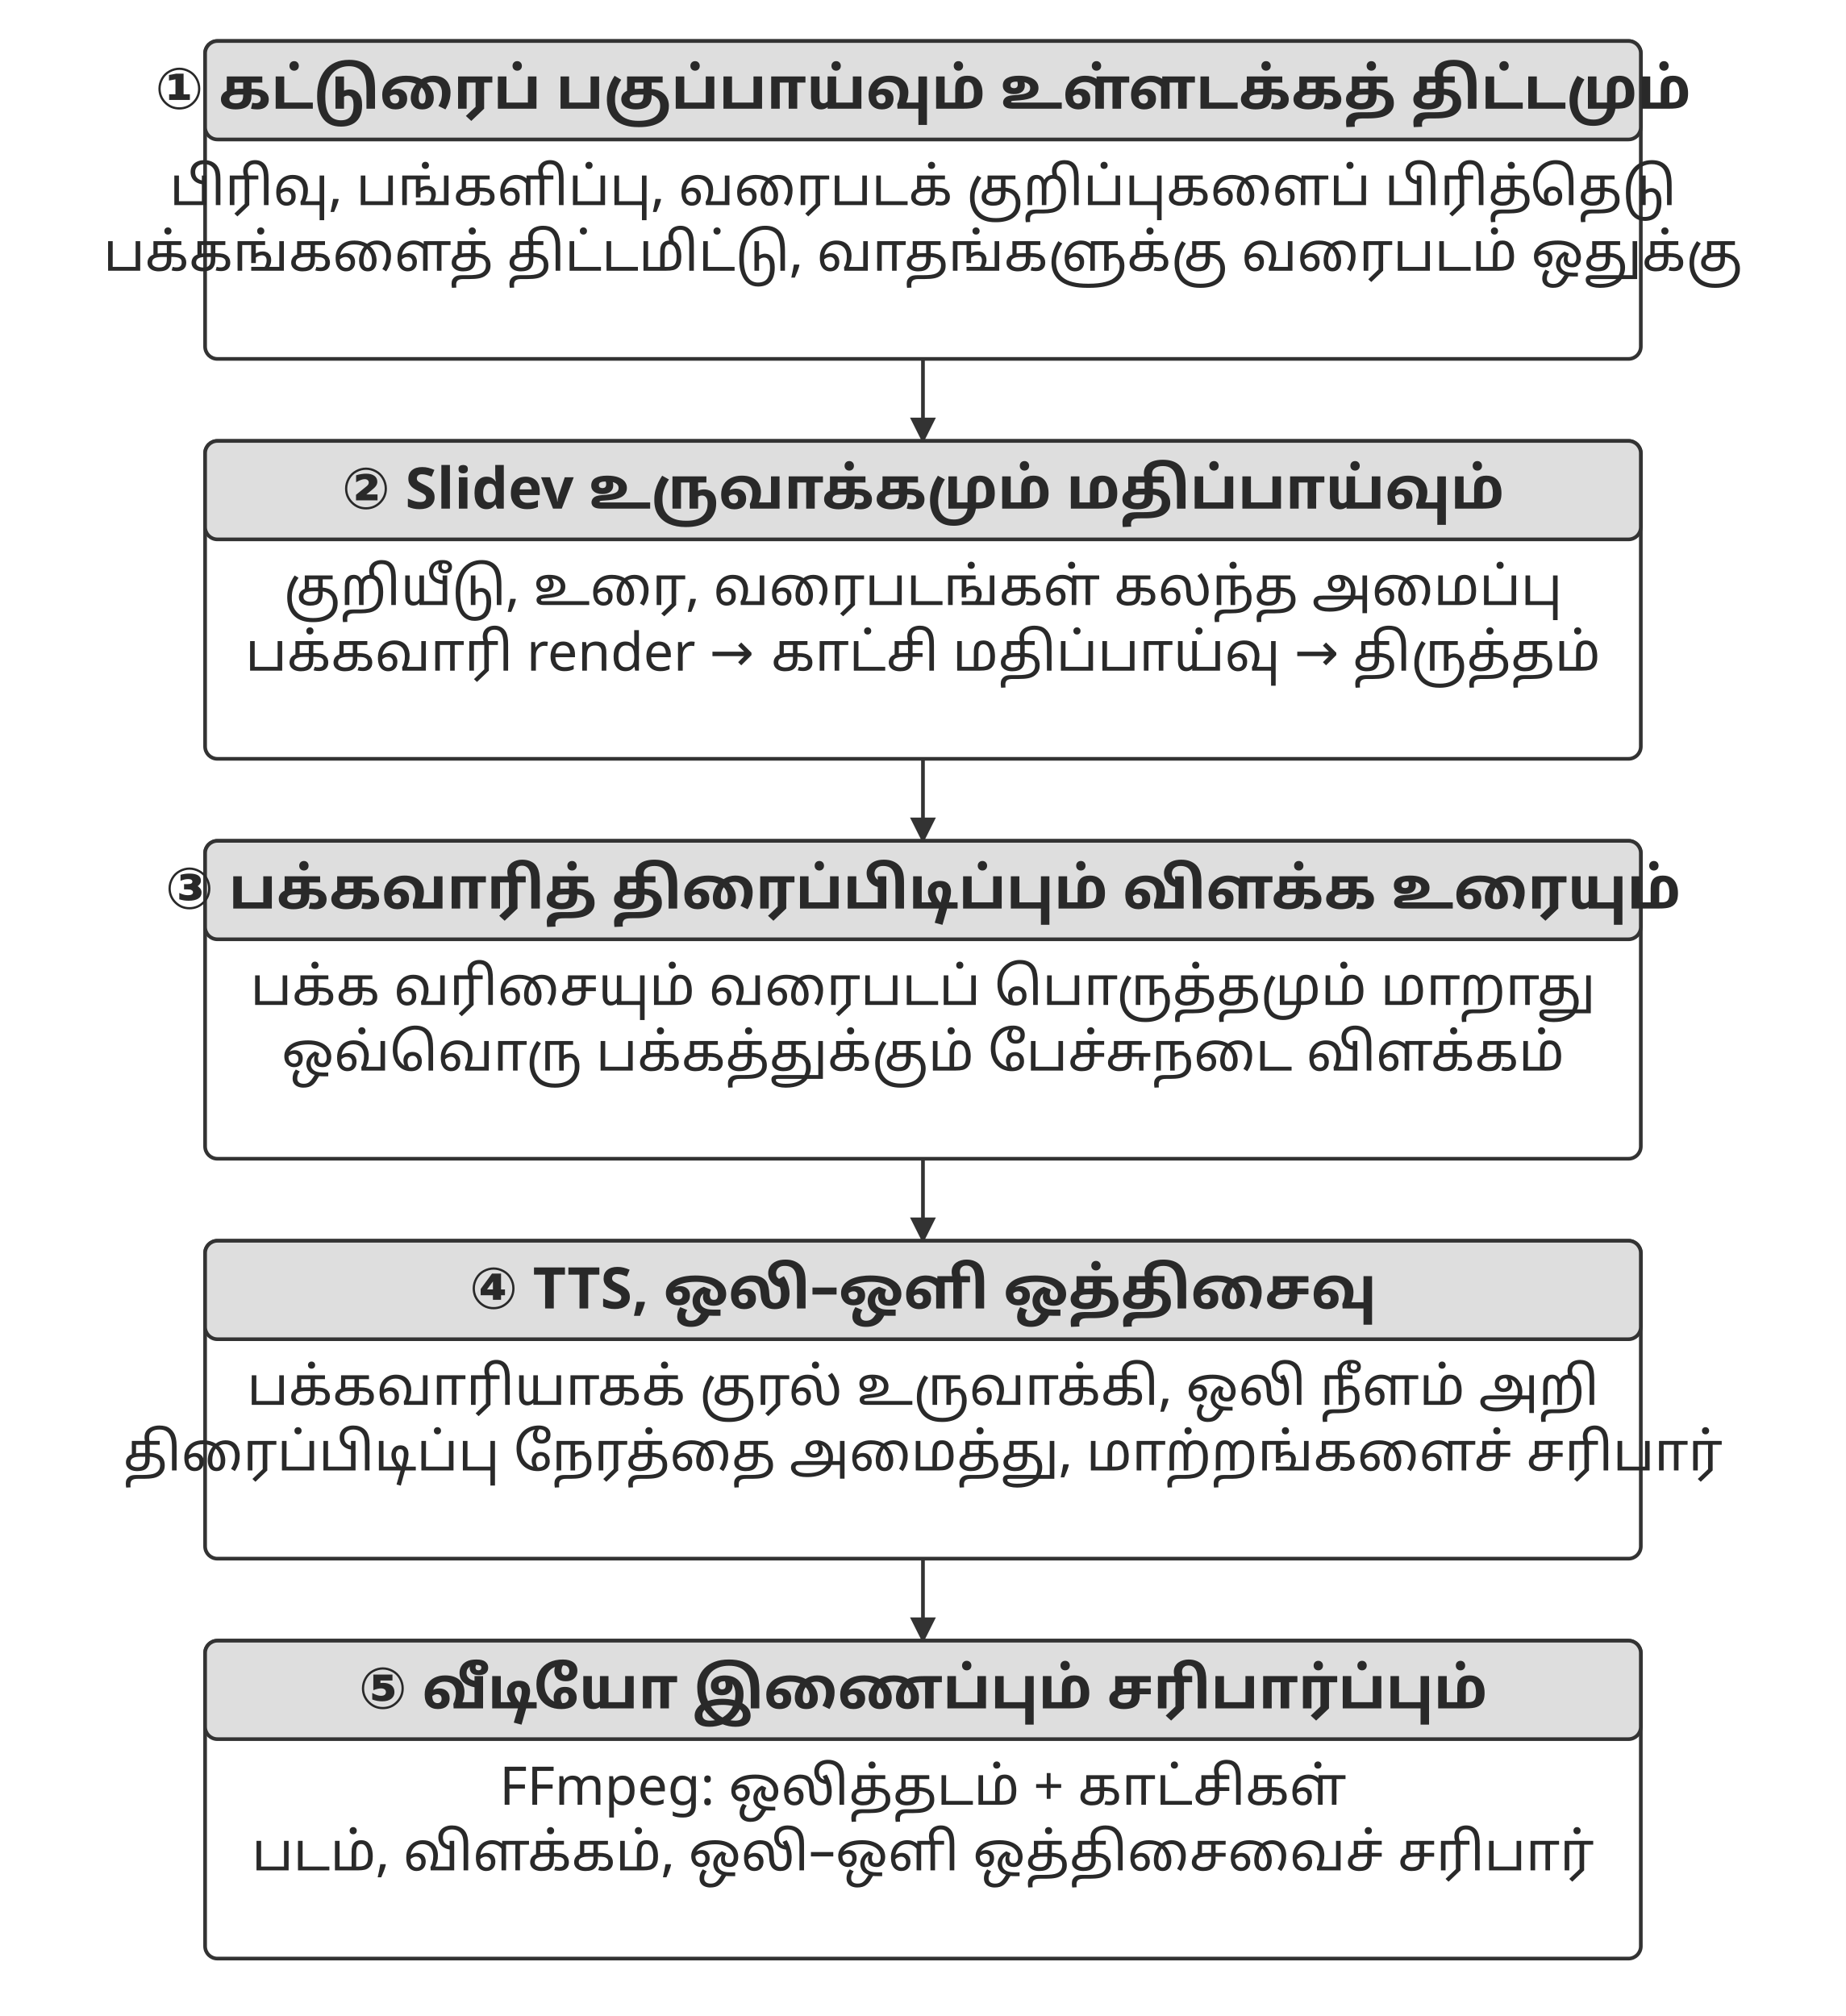
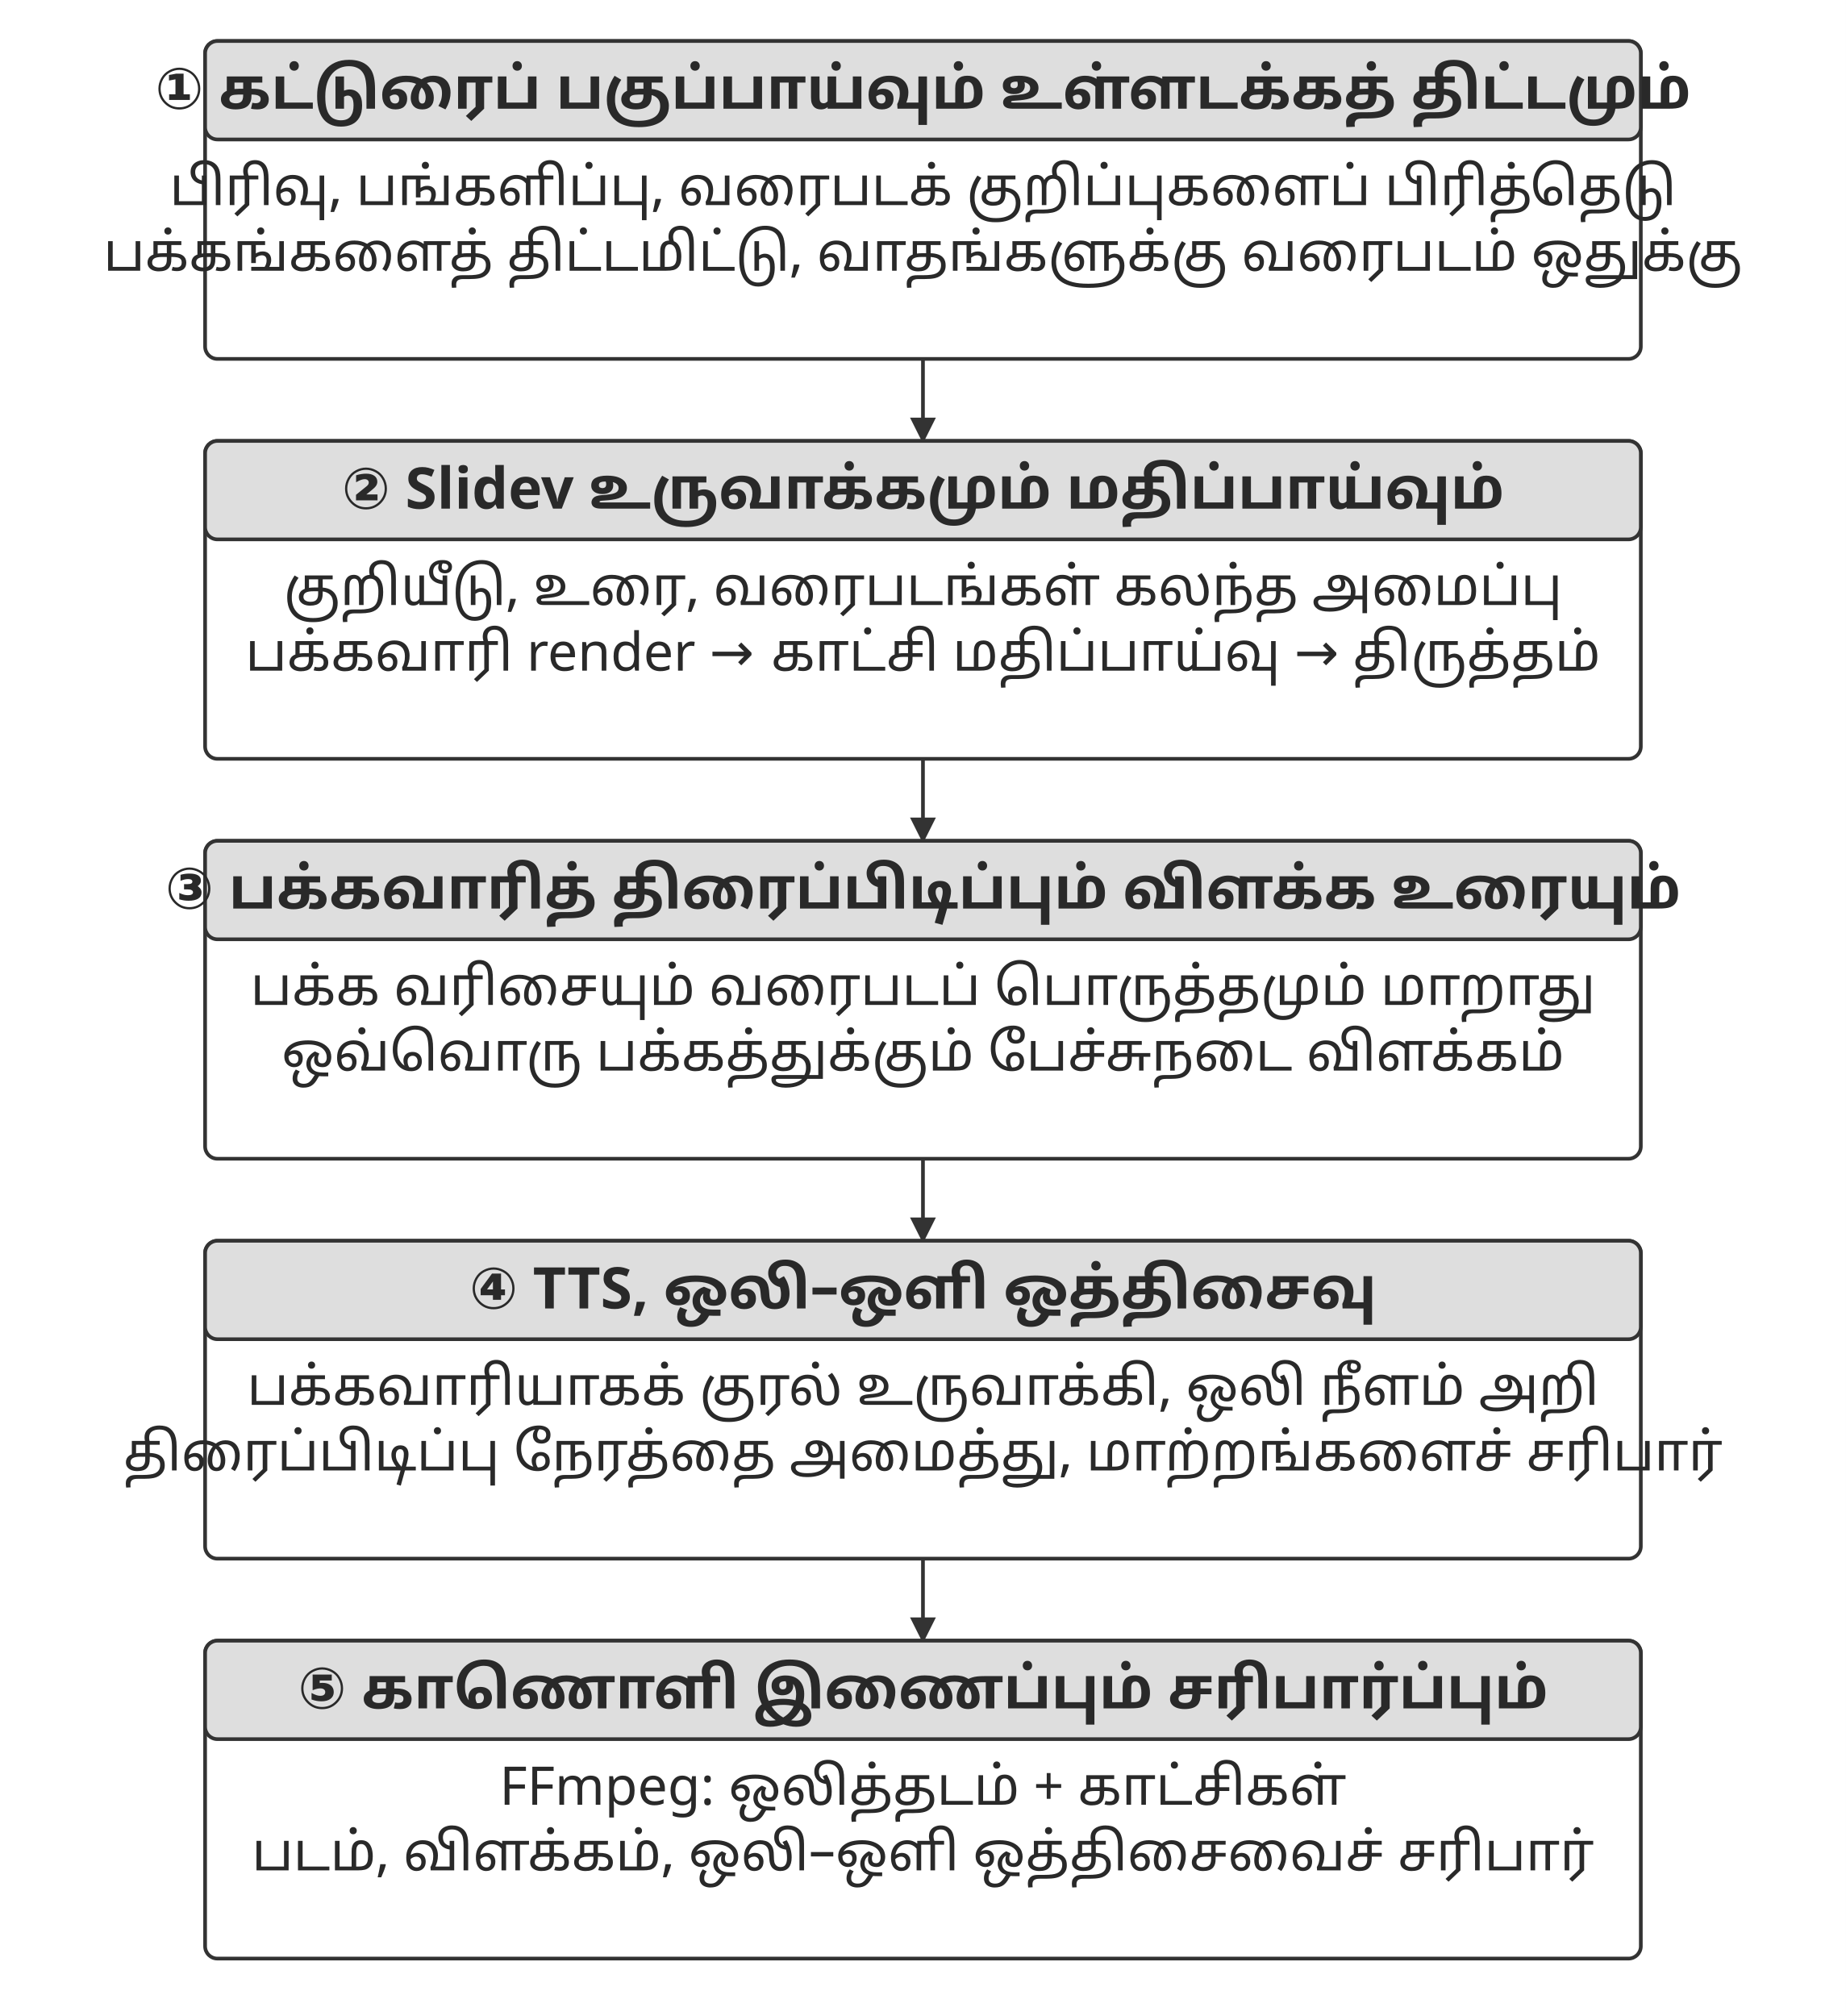
<svg xmlns="http://www.w3.org/2000/svg" width="106.000mm" height="115.776mm" viewBox="0 0 900 983" role="img" aria-labelledby="title desc">
  <defs>
    <marker id="arrow" viewBox="0 0 10 10" refX="9" refY="5" markerWidth="7" markerHeight="7" orient="auto-start-reverse">
      <path d="M0 0 L10 5 L0 10 Z" fill="#333333" />
    </marker>
  </defs>
  <rect width="900" height="983" fill="#ffffff" y="0" />
  <rect x="100" y="20" width="700" height="155" rx="6" fill="#ffffff" stroke="#333333" stroke-width="1.8" />
  <rect x="100" y="20" width="700" height="48" rx="6" fill="#dedede" stroke="#333333" stroke-width="1.8" />
  <text x="450" y="53" text-anchor="middle" font-family="&quot;Noto Sans Tamil&quot;, &quot;Noto Serif Tamil&quot;, &quot;Tamil Sangam MN&quot;, sans-serif" font-size="28.0" font-weight="700" fill="#292929">① கட்டுரைப் பகுப்பாய்வும் உள்ளடக்கத் திட்டமும்</text>
  <text x="450" y="100" text-anchor="middle" font-family="&quot;Noto Sans Tamil&quot;, &quot;Noto Serif Tamil&quot;, &quot;Tamil Sangam MN&quot;, sans-serif" font-size="26.0" font-weight="400" fill="#292929">பிரிவு, பங்களிப்பு, வரைபடக் குறிப்புகளைப் பிரித்தெடு</text>
  <text x="450" y="132" text-anchor="middle" font-family="&quot;Noto Sans Tamil&quot;, &quot;Noto Serif Tamil&quot;, &quot;Tamil Sangam MN&quot;, sans-serif" font-size="26.0" font-weight="400" fill="#292929">பக்கங்களைத் திட்டமிட்டு, வாதங்களுக்கு வரைபடம் ஒதுக்கு</text>
  <path d="M450 175 L450 215" fill="none" stroke="#333333" stroke-width="1.8" marker-end="url(#arrow)" />
  <rect x="100" y="215" width="700" height="155" rx="6" fill="#ffffff" stroke="#333333" stroke-width="1.8" />
  <rect x="100" y="215" width="700" height="48" rx="6" fill="#dedede" stroke="#333333" stroke-width="1.8" />
  <text x="450" y="248" text-anchor="middle" font-family="&quot;Noto Sans Tamil&quot;, &quot;Noto Serif Tamil&quot;, &quot;Tamil Sangam MN&quot;, sans-serif" font-size="28.0" font-weight="700" fill="#292929">② Slidev உருவாக்கமும் மதிப்பாய்வும்</text>
  <text x="450" y="295" text-anchor="middle" font-family="&quot;Noto Sans Tamil&quot;, &quot;Noto Serif Tamil&quot;, &quot;Tamil Sangam MN&quot;, sans-serif" font-size="26.0" font-weight="400" fill="#292929">குறியீடு, உரை, வரைபடங்கள் கலந்த அமைப்பு</text>
  <text x="450" y="327" text-anchor="middle" font-family="&quot;Noto Sans Tamil&quot;, &quot;Noto Serif Tamil&quot;, &quot;Tamil Sangam MN&quot;, sans-serif" font-size="26.0" font-weight="400" fill="#292929">பக்கவாரி render → காட்சி மதிப்பாய்வு → திருத்தம்</text>
  <path d="M450 370 L450 410" fill="none" stroke="#333333" stroke-width="1.8" marker-end="url(#arrow)" />
  <rect x="100" y="410" width="700" height="155" rx="6" fill="#ffffff" stroke="#333333" stroke-width="1.8" />
  <rect x="100" y="410" width="700" height="48" rx="6" fill="#dedede" stroke="#333333" stroke-width="1.8" />
  <text x="450" y="443" text-anchor="middle" font-family="&quot;Noto Sans Tamil&quot;, &quot;Noto Serif Tamil&quot;, &quot;Tamil Sangam MN&quot;, sans-serif" font-size="28.0" font-weight="700" fill="#292929">③ பக்கவாரித் திரைப்பிடிப்பும் விளக்க உரையும்</text>
  <text x="450" y="490" text-anchor="middle" font-family="&quot;Noto Sans Tamil&quot;, &quot;Noto Serif Tamil&quot;, &quot;Tamil Sangam MN&quot;, sans-serif" font-size="26.0" font-weight="400" fill="#292929">பக்க வரிசையும் வரைபடப் பொருத்தமும் மாறாது</text>
  <text x="450" y="522" text-anchor="middle" font-family="&quot;Noto Sans Tamil&quot;, &quot;Noto Serif Tamil&quot;, &quot;Tamil Sangam MN&quot;, sans-serif" font-size="26.0" font-weight="400" fill="#292929">ஒவ்வொரு பக்கத்துக்கும் பேச்சுநடை விளக்கம்</text>
  <path d="M450 565 L450 605" fill="none" stroke="#333333" stroke-width="1.8" marker-end="url(#arrow)" />
  <rect x="100" y="605" width="700" height="155" rx="6" fill="#ffffff" stroke="#333333" stroke-width="1.8" />
  <rect x="100" y="605" width="700" height="48" rx="6" fill="#dedede" stroke="#333333" stroke-width="1.8" />
  <text x="450" y="638" text-anchor="middle" font-family="&quot;Noto Sans Tamil&quot;, &quot;Noto Serif Tamil&quot;, &quot;Tamil Sangam MN&quot;, sans-serif" font-size="28.0" font-weight="700" fill="#292929">④ TTS, ஒலி–ஒளி ஒத்திசைவு</text>
  <text x="450" y="685" text-anchor="middle" font-family="&quot;Noto Sans Tamil&quot;, &quot;Noto Serif Tamil&quot;, &quot;Tamil Sangam MN&quot;, sans-serif" font-size="26.0" font-weight="400" fill="#292929">பக்கவாரியாகக் குரல் உருவாக்கி, ஒலி நீளம் அறி</text>
  <text x="450" y="717" text-anchor="middle" font-family="&quot;Noto Sans Tamil&quot;, &quot;Noto Serif Tamil&quot;, &quot;Tamil Sangam MN&quot;, sans-serif" font-size="26.0" font-weight="400" fill="#292929">திரைப்பிடிப்பு நேரத்தை அமைத்து, மாற்றங்களைச் சரிபார்</text>
  <path d="M450 760 L450 800" fill="none" stroke="#333333" stroke-width="1.8" marker-end="url(#arrow)" />
  <rect x="100" y="800" width="700" height="155" rx="6" fill="#ffffff" stroke="#333333" stroke-width="1.8" />
  <rect x="100" y="800" width="700" height="48" rx="6" fill="#dedede" stroke="#333333" stroke-width="1.8" />
-   <text x="450" y="833" text-anchor="middle" font-family="&quot;Noto Sans Tamil&quot;, &quot;Noto Serif Tamil&quot;, &quot;Tamil Sangam MN&quot;, sans-serif" font-size="28.0" font-weight="700" fill="#292929">⑤ வீடியோ இணைப்பும் சரிபார்ப்பும்</text>
+   <text x="450" y="833" text-anchor="middle" font-family="&quot;Noto Sans Tamil&quot;, &quot;Noto Serif Tamil&quot;, &quot;Tamil Sangam MN&quot;, sans-serif" font-size="28.0" font-weight="700" fill="#292929">⑤ காணொளி இணைப்பும் சரிபார்ப்பும்</text>
  <text x="450" y="880" text-anchor="middle" font-family="&quot;Noto Sans Tamil&quot;, &quot;Noto Serif Tamil&quot;, &quot;Tamil Sangam MN&quot;, sans-serif" font-size="26.0" font-weight="400" fill="#292929">FFmpeg: ஒலித்தடம் + காட்சிகள்</text>
  <text x="450" y="912" text-anchor="middle" font-family="&quot;Noto Sans Tamil&quot;, &quot;Noto Serif Tamil&quot;, &quot;Tamil Sangam MN&quot;, sans-serif" font-size="26.0" font-weight="400" fill="#292929">படம், விளக்கம், ஒலி–ஒளி ஒத்திசைவைச் சரிபார்</text>
  <defs />
</svg>
